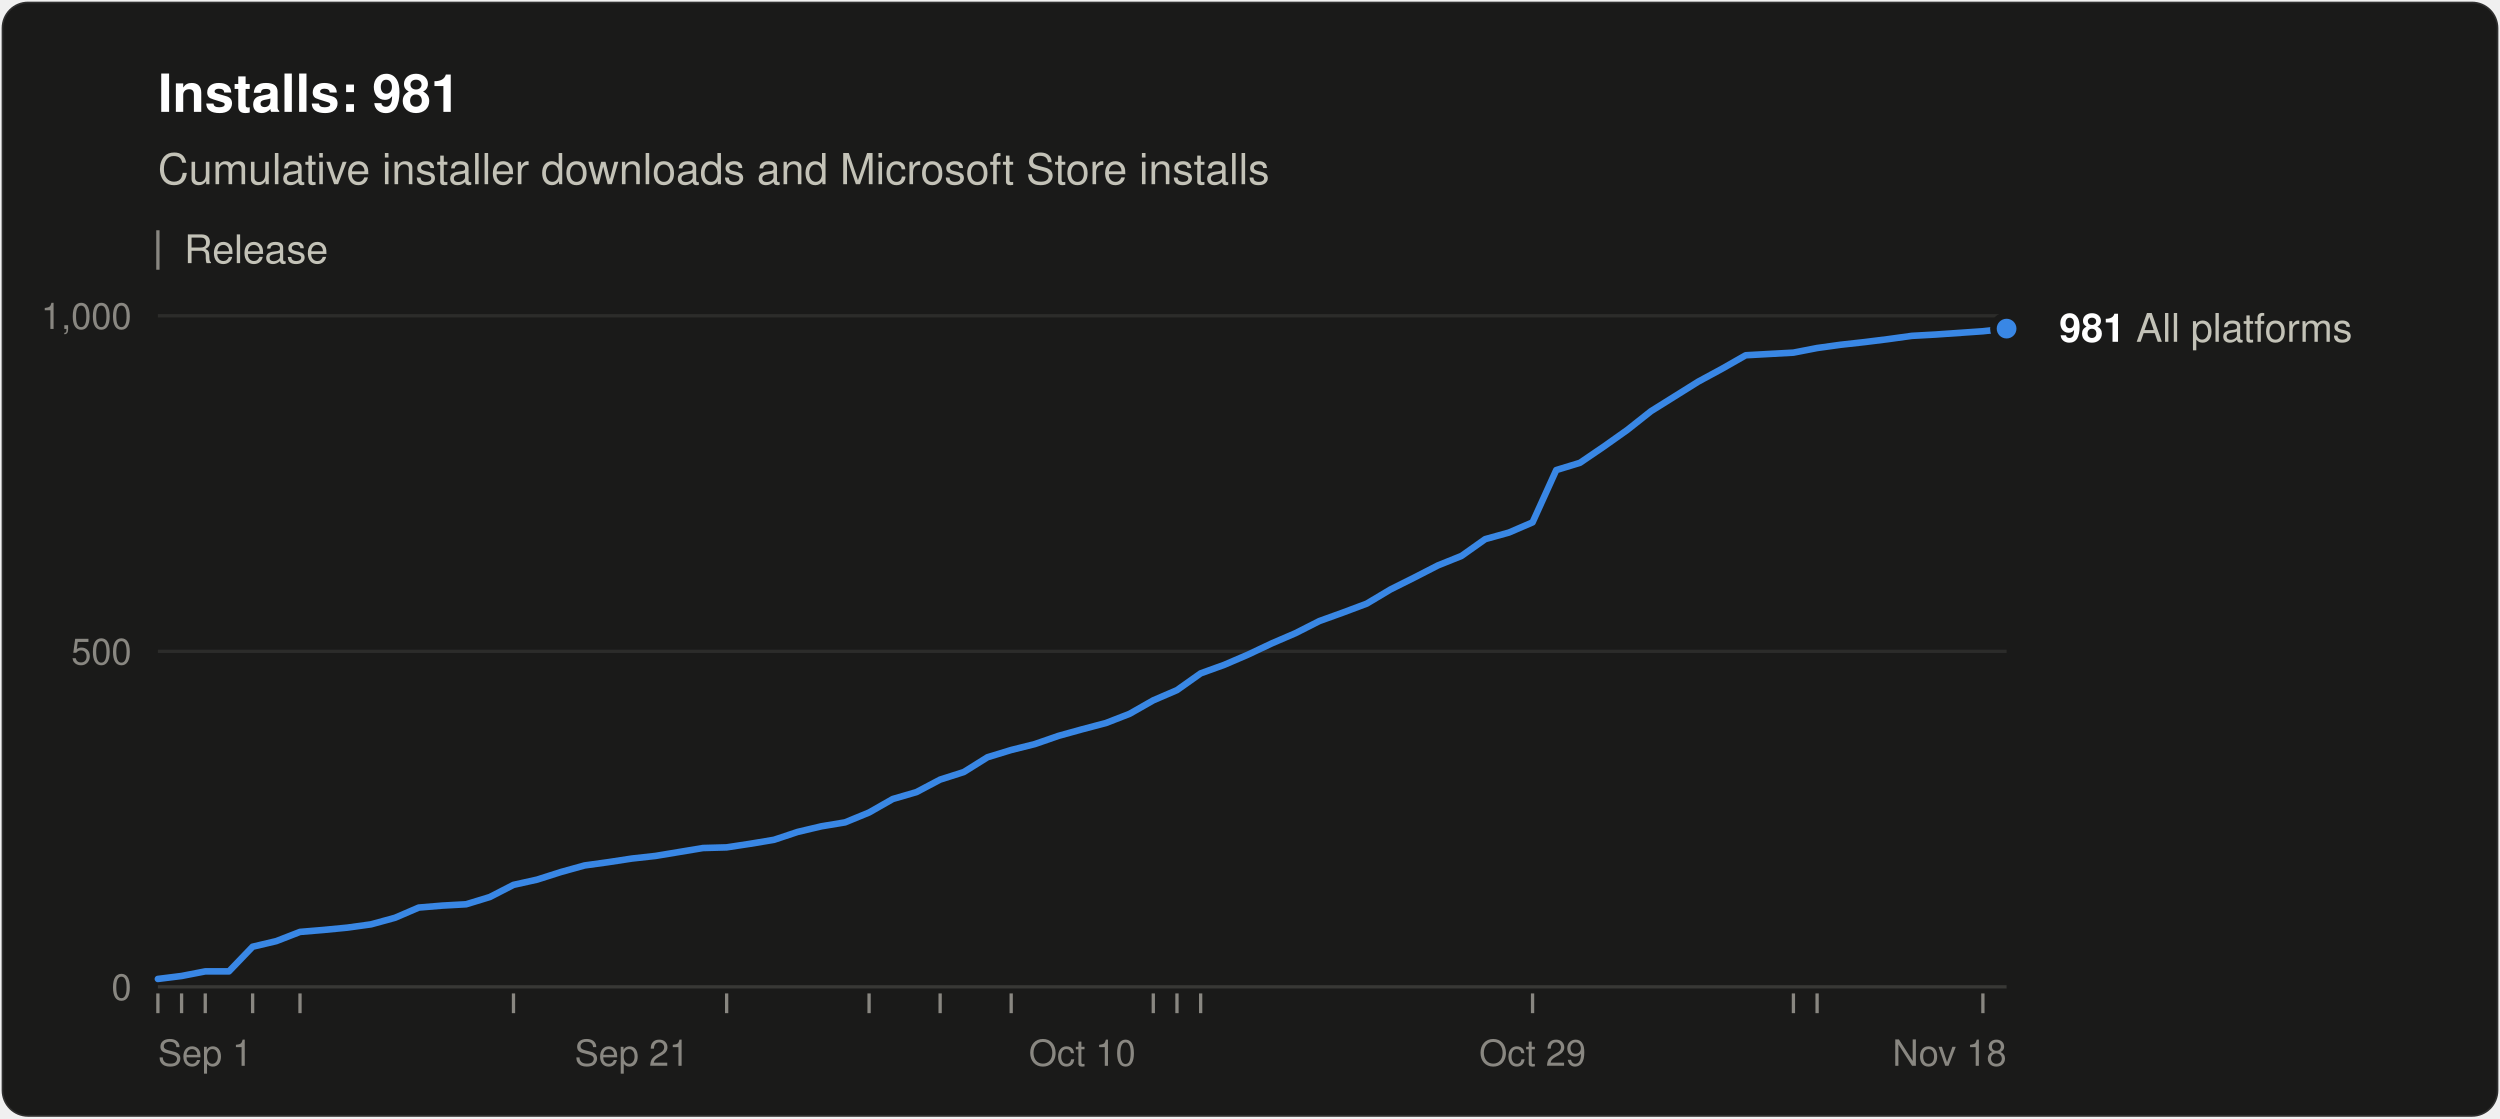
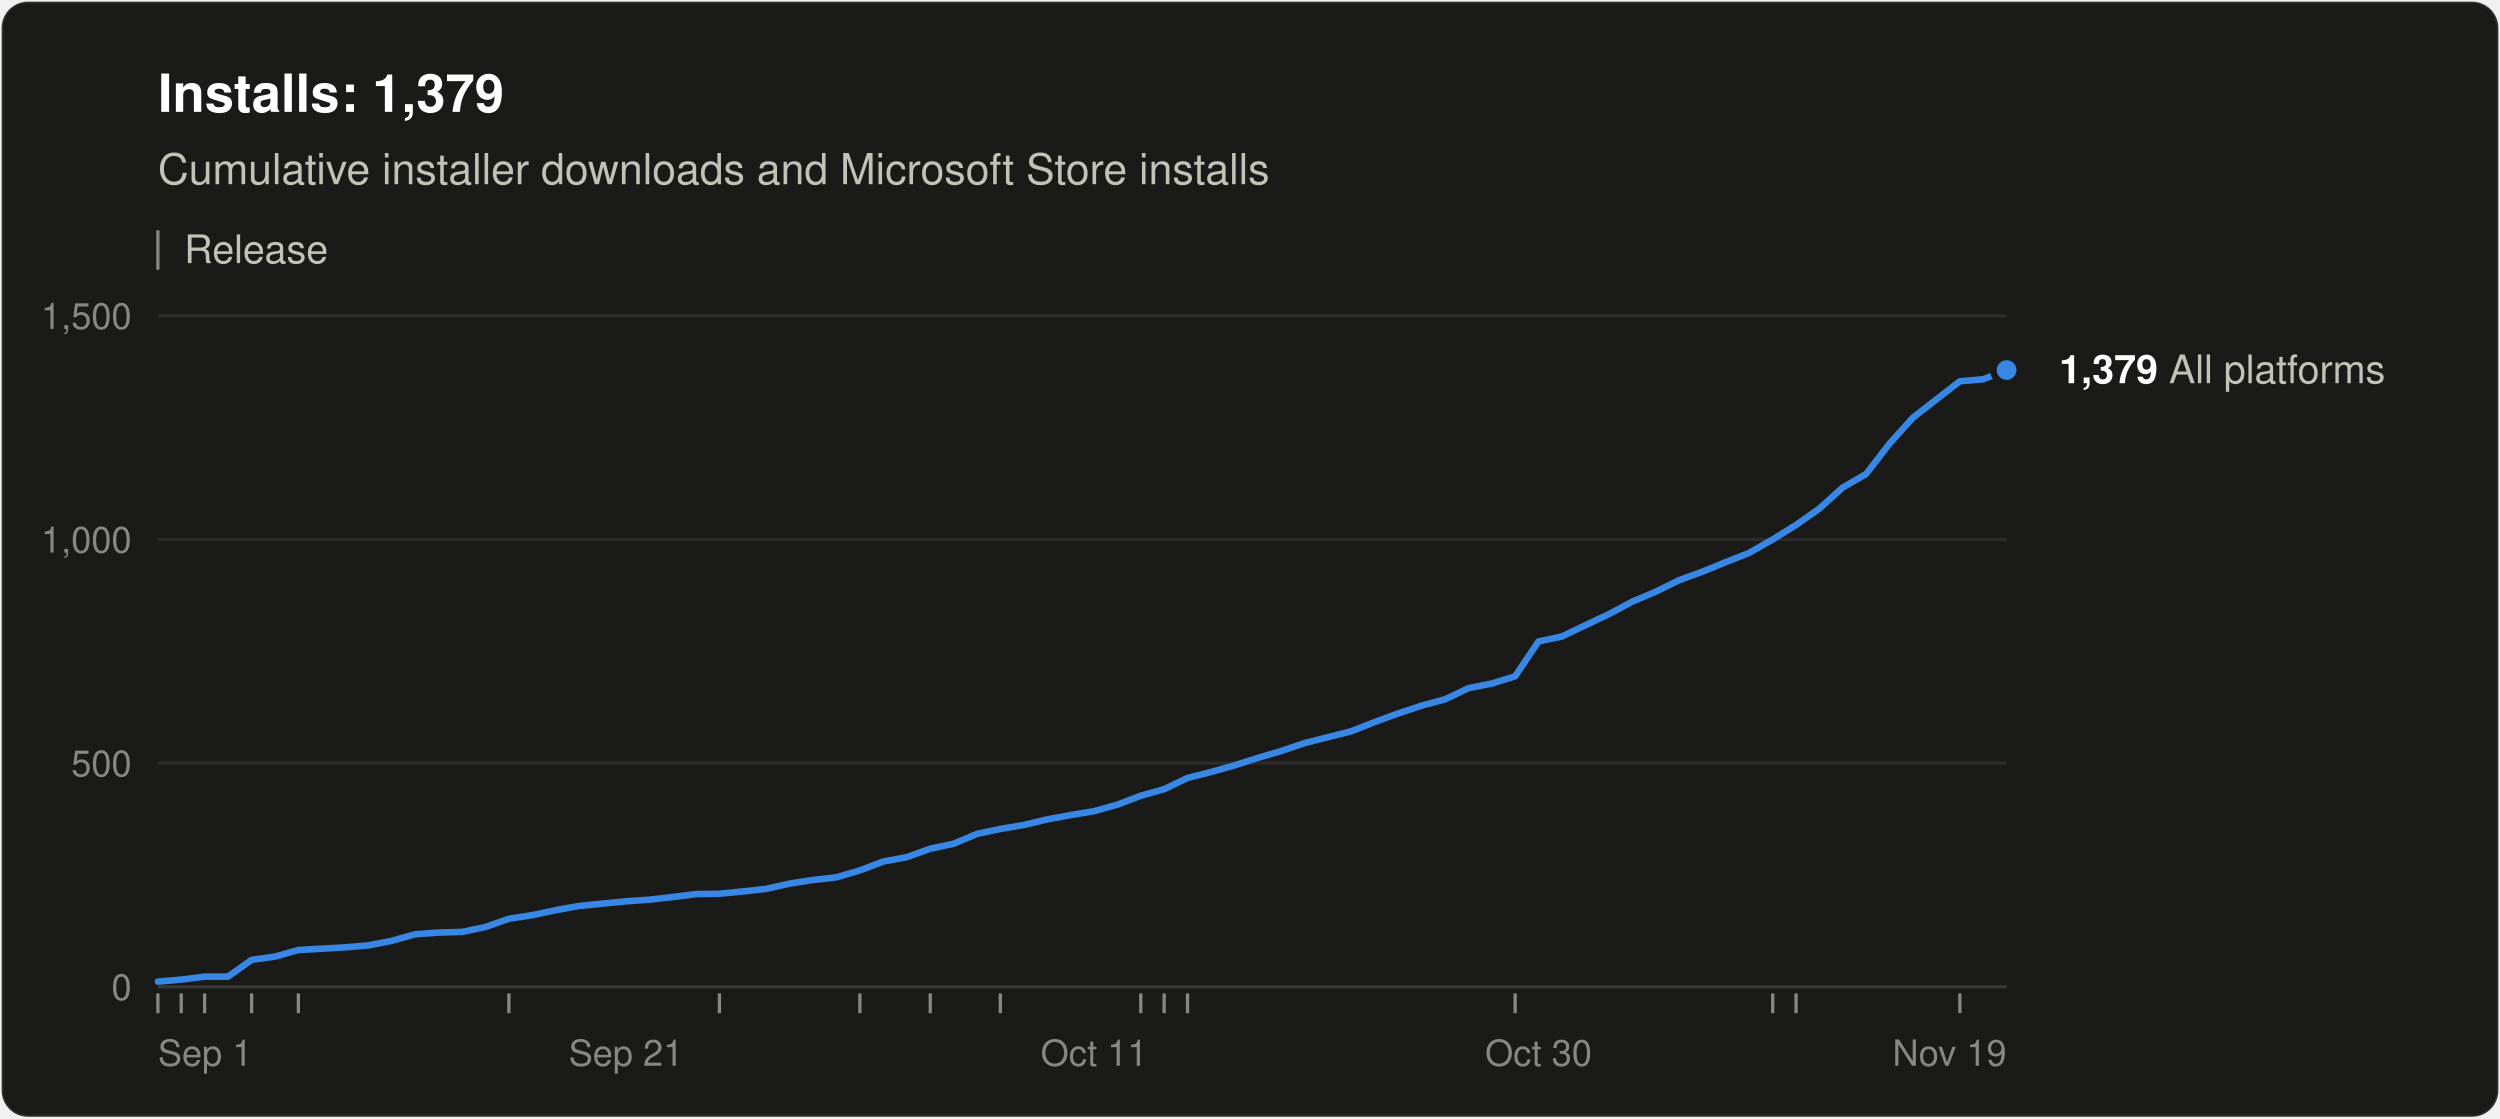
<svg xmlns="http://www.w3.org/2000/svg" width="760" height="340" viewBox="0 0 760 340" role="img" aria-labelledby="title desc" font-family="system-ui, -apple-system, &quot;Segoe UI&quot;, Helvetica, Arial, sans-serif">
  <rect x="0.5" y="0.5" width="759" height="339" rx="8" fill="#1a1a19" stroke="rgba(255,255,255,0.10)" />
-   <text x="48" y="34" font-size="16" font-weight="600" fill="#ffffff">Installs: 981</text>
+   <text x="48" y="34" font-size="16" font-weight="600" fill="#ffffff">Installs: 1,379</text>
  <text x="48" y="56" font-size="13" fill="#c3c2b7">Cumulative installer downloads and Microsoft Store installs</text>
  <line x1="48" y1="70" x2="48" y2="82" stroke="#898781" />
  <text x="56" y="80" font-size="12" fill="#c3c2b7">Release</text>
  <line x1="48" y1="300.0" x2="610" y2="300.0" stroke="#383835" />
  <text x="40" y="304.0" font-size="11" text-anchor="end" fill="#898781" style="font-variant-numeric: tabular-nums">0</text>
-   <line x1="48" y1="198.0" x2="610" y2="198.0" stroke="#2c2c2a" />
-   <text x="40" y="202.0" font-size="11" text-anchor="end" fill="#898781" style="font-variant-numeric: tabular-nums">500</text>
+   <line x1="48" y1="232.0" x2="610" y2="232.0" stroke="#2c2c2a" />
+   <text x="40" y="236.0" font-size="11" text-anchor="end" fill="#898781" style="font-variant-numeric: tabular-nums">500</text>
+   <line x1="48" y1="164.0" x2="610" y2="164.0" stroke="#2c2c2a" />
+   <text x="40" y="168.0" font-size="11" text-anchor="end" fill="#898781" style="font-variant-numeric: tabular-nums">1,000</text>
  <line x1="48" y1="96.0" x2="610" y2="96.0" stroke="#2c2c2a" />
-   <text x="40" y="100.0" font-size="11" text-anchor="end" fill="#898781" style="font-variant-numeric: tabular-nums">1,000</text>
+   <text x="40" y="100.0" font-size="11" text-anchor="end" fill="#898781" style="font-variant-numeric: tabular-nums">1,500</text>
  <text x="48.0" y="324" font-size="11" text-anchor="start" fill="#898781">Sep 1</text>
-   <text x="192.1" y="324" font-size="11" text-anchor="middle" fill="#898781">Sep 21</text>
-   <text x="329.0" y="324" font-size="11" text-anchor="middle" fill="#898781">Oct 10</text>
-   <text x="465.9" y="324" font-size="11" text-anchor="middle" fill="#898781">Oct 29</text>
-   <text x="610.0" y="324" font-size="11" text-anchor="end" fill="#898781">Nov 18</text>
+   <text x="190.3" y="324" font-size="11" text-anchor="middle" fill="#898781">Sep 21</text>
+   <text x="332.6" y="324" font-size="11" text-anchor="middle" fill="#898781">Oct 11</text>
+   <text x="467.7" y="324" font-size="11" text-anchor="middle" fill="#898781">Oct 30</text>
+   <text x="610.0" y="324" font-size="11" text-anchor="end" fill="#898781">Nov 19</text>
  <line x1="48.0" y1="302" x2="48.0" y2="308" stroke="#898781" />
-   <line x1="55.2" y1="302" x2="55.2" y2="308" stroke="#898781" />
-   <line x1="62.4" y1="302" x2="62.4" y2="308" stroke="#898781" />
-   <line x1="76.8" y1="302" x2="76.8" y2="308" stroke="#898781" />
-   <line x1="91.2" y1="302" x2="91.2" y2="308" stroke="#898781" />
-   <line x1="156.1" y1="302" x2="156.1" y2="308" stroke="#898781" />
-   <line x1="220.9" y1="302" x2="220.9" y2="308" stroke="#898781" />
-   <line x1="264.2" y1="302" x2="264.2" y2="308" stroke="#898781" />
-   <line x1="285.8" y1="302" x2="285.8" y2="308" stroke="#898781" />
-   <line x1="307.4" y1="302" x2="307.4" y2="308" stroke="#898781" />
-   <line x1="350.6" y1="302" x2="350.6" y2="308" stroke="#898781" />
-   <line x1="357.8" y1="302" x2="357.8" y2="308" stroke="#898781" />
-   <line x1="365.0" y1="302" x2="365.0" y2="308" stroke="#898781" />
-   <line x1="465.9" y1="302" x2="465.9" y2="308" stroke="#898781" />
-   <line x1="545.2" y1="302" x2="545.2" y2="308" stroke="#898781" />
-   <line x1="552.4" y1="302" x2="552.4" y2="308" stroke="#898781" />
-   <line x1="602.8" y1="302" x2="602.8" y2="308" stroke="#898781" />
-   <polyline points="48.0,297.6 55.2,296.7 62.4,295.3 69.6,295.3 76.8,287.8 84.0,286.1 91.2,283.3 98.4,282.7 105.6,282.0 112.8,281.0 120.1,279.0 127.3,275.9 134.5,275.3 141.7,274.9 148.9,272.7 156.1,269.0 163.3,267.4 170.5,265.1 177.7,263.1 184.9,262.1 192.1,261.0 199.3,260.2 206.5,259.0 213.7,257.8 220.9,257.6 228.1,256.5 235.3,255.3 242.5,252.9 249.7,251.2 256.9,250.0 264.2,247.0 271.4,242.9 278.6,240.8 285.8,237.0 293.0,234.7 300.2,230.2 307.4,228.0 314.6,226.2 321.8,223.7 329.0,221.7 336.2,219.8 343.4,217.0 350.6,212.9 357.8,209.8 365.0,204.7 372.2,202.1 379.4,199.0 386.6,195.6 393.8,192.5 401.1,188.8 408.3,186.2 415.5,183.5 422.7,179.2 429.9,175.6 437.1,171.9 444.3,169.0 451.5,163.9 458.7,161.9 465.9,158.8 473.1,142.9 480.3,140.7 487.5,135.8 494.7,130.7 501.9,125.0 509.1,120.5 516.3,116.0 523.5,112.1 530.7,108.0 537.9,107.6 545.2,107.2 552.4,105.8 559.6,104.8 566.8,104.0 574.0,103.1 581.2,102.1 588.4,101.7 602.8,100.7 610.0,99.9" fill="none" stroke="#3987e5" stroke-width="2" stroke-linejoin="round" stroke-linecap="round" />
-   <circle cx="610.0" cy="99.9" r="4" fill="#3987e5" stroke="#1a1a19" stroke-width="2" />
-   <text x="626.0" y="103.9" font-size="12" fill="#c3c2b7">
-     <tspan font-weight="600" fill="#ffffff">981</tspan> All platforms</text>
+   <line x1="55.1" y1="302" x2="55.1" y2="308" stroke="#898781" />
+   <line x1="62.2" y1="302" x2="62.2" y2="308" stroke="#898781" />
+   <line x1="76.5" y1="302" x2="76.5" y2="308" stroke="#898781" />
+   <line x1="90.7" y1="302" x2="90.7" y2="308" stroke="#898781" />
+   <line x1="154.7" y1="302" x2="154.7" y2="308" stroke="#898781" />
+   <line x1="218.7" y1="302" x2="218.7" y2="308" stroke="#898781" />
+   <line x1="261.4" y1="302" x2="261.4" y2="308" stroke="#898781" />
+   <line x1="282.8" y1="302" x2="282.8" y2="308" stroke="#898781" />
+   <line x1="304.1" y1="302" x2="304.1" y2="308" stroke="#898781" />
+   <line x1="346.8" y1="302" x2="346.8" y2="308" stroke="#898781" />
+   <line x1="353.9" y1="302" x2="353.9" y2="308" stroke="#898781" />
+   <line x1="361.0" y1="302" x2="361.0" y2="308" stroke="#898781" />
+   <line x1="460.6" y1="302" x2="460.6" y2="308" stroke="#898781" />
+   <line x1="538.9" y1="302" x2="538.9" y2="308" stroke="#898781" />
+   <line x1="546.0" y1="302" x2="546.0" y2="308" stroke="#898781" />
+   <line x1="595.8" y1="302" x2="595.8" y2="308" stroke="#898781" />
+   <polyline points="48.0,298.4 55.1,297.8 62.2,296.9 69.3,296.9 76.5,291.8 83.6,290.8 90.7,288.8 97.8,288.4 104.9,288.0 112.0,287.4 119.1,286.0 126.3,284.0 133.4,283.5 140.5,283.3 147.6,281.8 154.7,279.3 161.8,278.2 168.9,276.7 176.1,275.4 183.2,274.7 190.3,274.0 197.4,273.5 204.5,272.7 211.6,271.8 218.7,271.7 225.8,271.0 233.0,270.2 240.1,268.6 247.2,267.5 254.3,266.7 261.4,264.6 268.5,261.9 275.6,260.6 282.8,258.0 289.9,256.5 297.0,253.5 304.1,252.0 311.2,250.8 318.3,249.1 325.4,247.8 332.6,246.6 339.7,244.6 346.8,241.9 353.9,239.9 361.0,236.5 368.1,234.7 375.2,232.7 382.4,230.4 389.5,228.3 396.6,225.9 403.7,224.1 410.8,222.3 417.9,219.5 425.0,216.9 432.2,214.5 439.3,212.6 446.4,209.2 453.5,207.8 460.6,205.6 467.7,195.0 474.8,193.5 481.9,190.1 489.1,186.7 496.2,182.9 503.3,179.9 510.4,176.4 517.5,173.8 524.6,170.9 531.7,168.1 538.9,164.0 546.0,159.6 553.1,154.6 560.2,148.2 567.3,144.1 574.4,134.9 581.5,127.0 588.7,121.4 595.8,115.9 602.9,115.3 610.0,112.5" fill="none" stroke="#3987e5" stroke-width="2" stroke-linejoin="round" stroke-linecap="round" />
+   <circle cx="610.0" cy="112.5" r="4" fill="#3987e5" stroke="#1a1a19" stroke-width="2" />
+   <text x="626.0" y="116.5" font-size="12" fill="#c3c2b7">
+     <tspan font-weight="600" fill="#ffffff">1,379</tspan> All platforms</text>
</svg>
